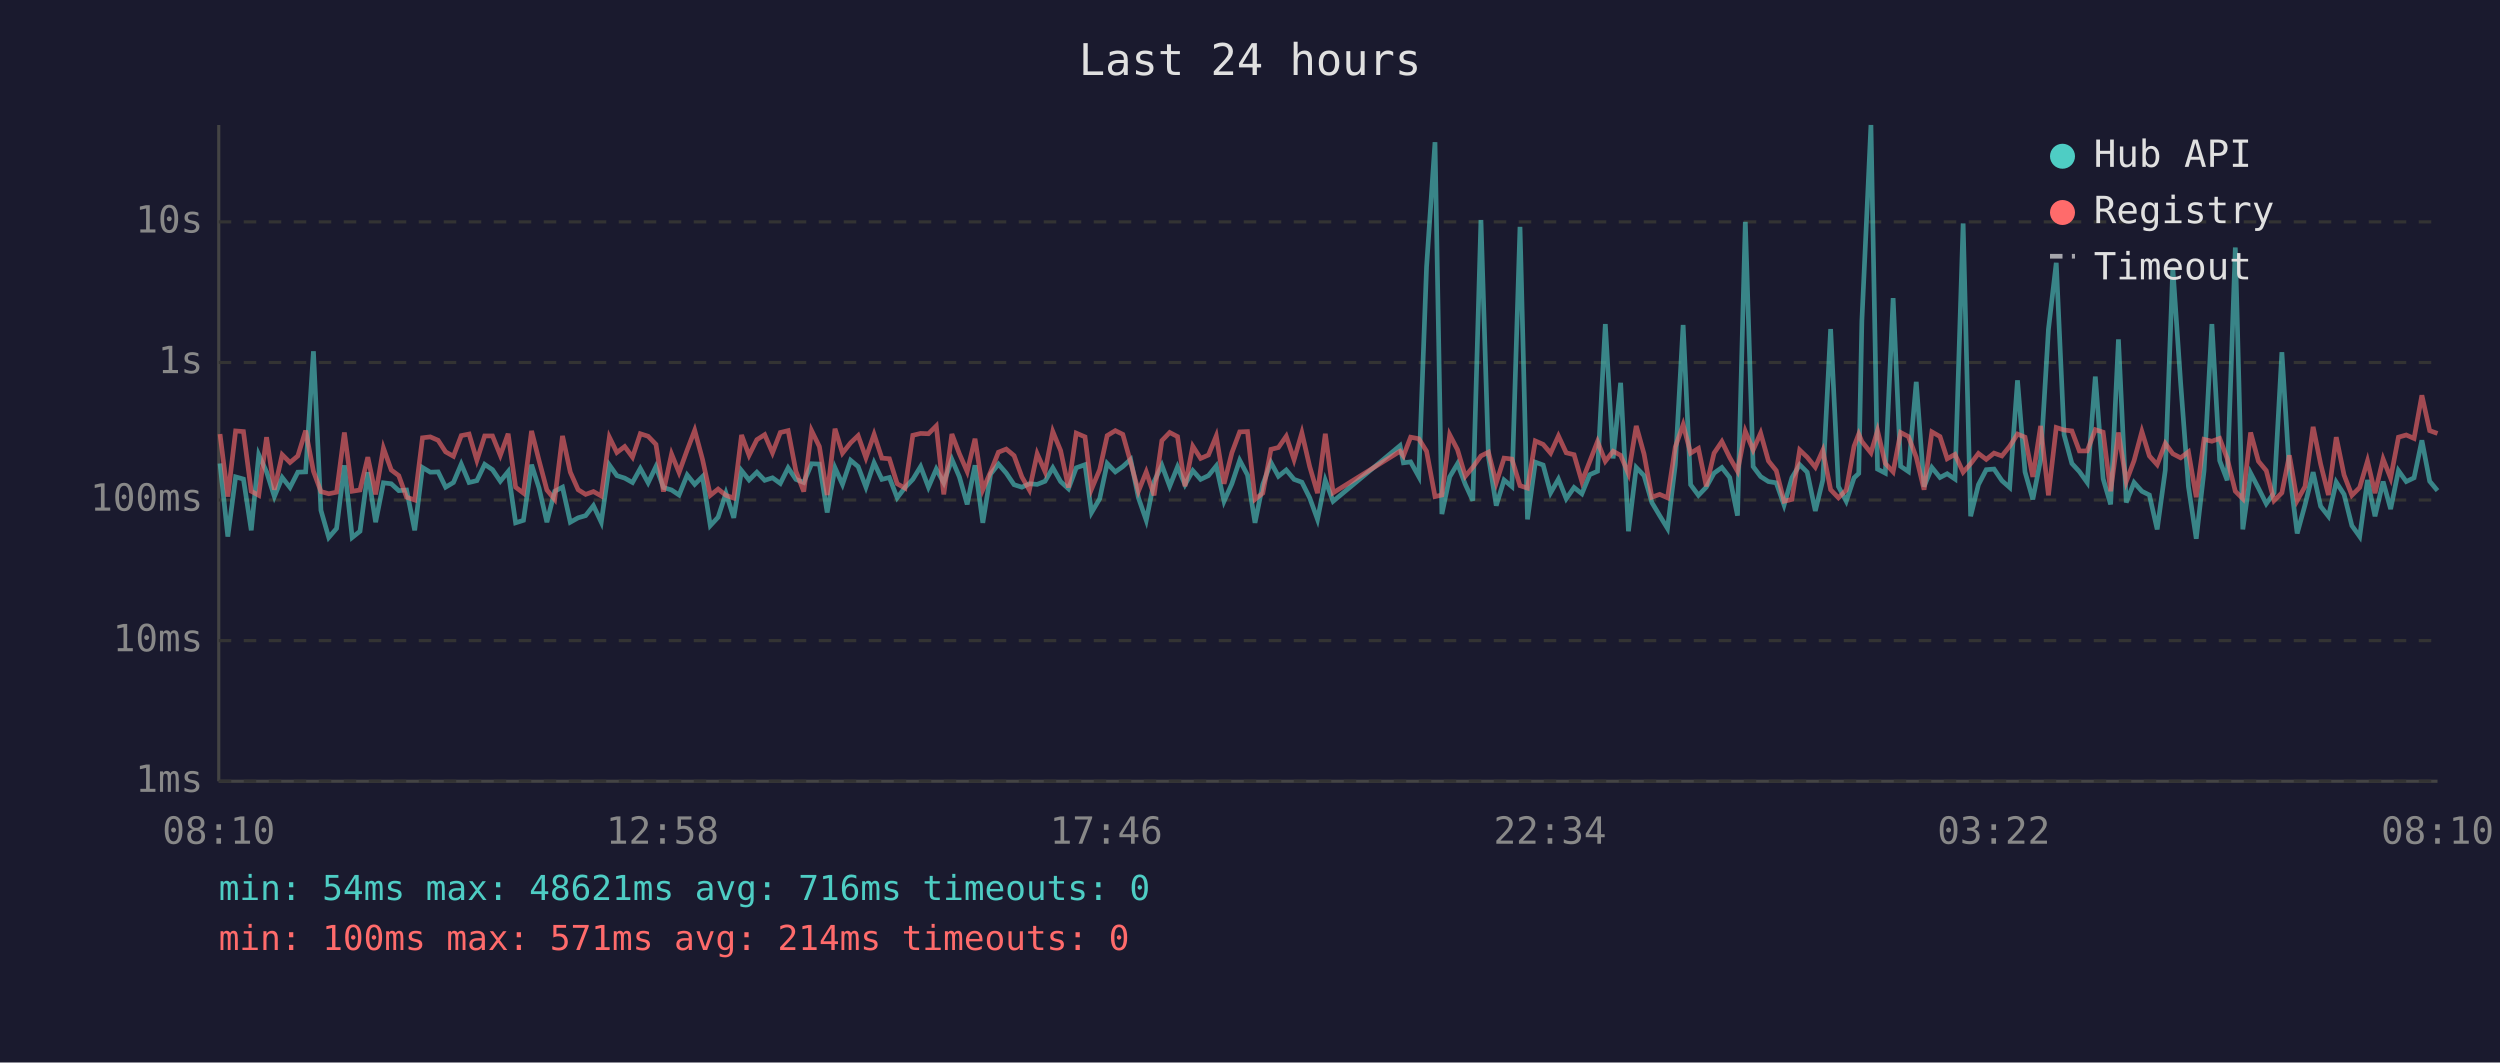
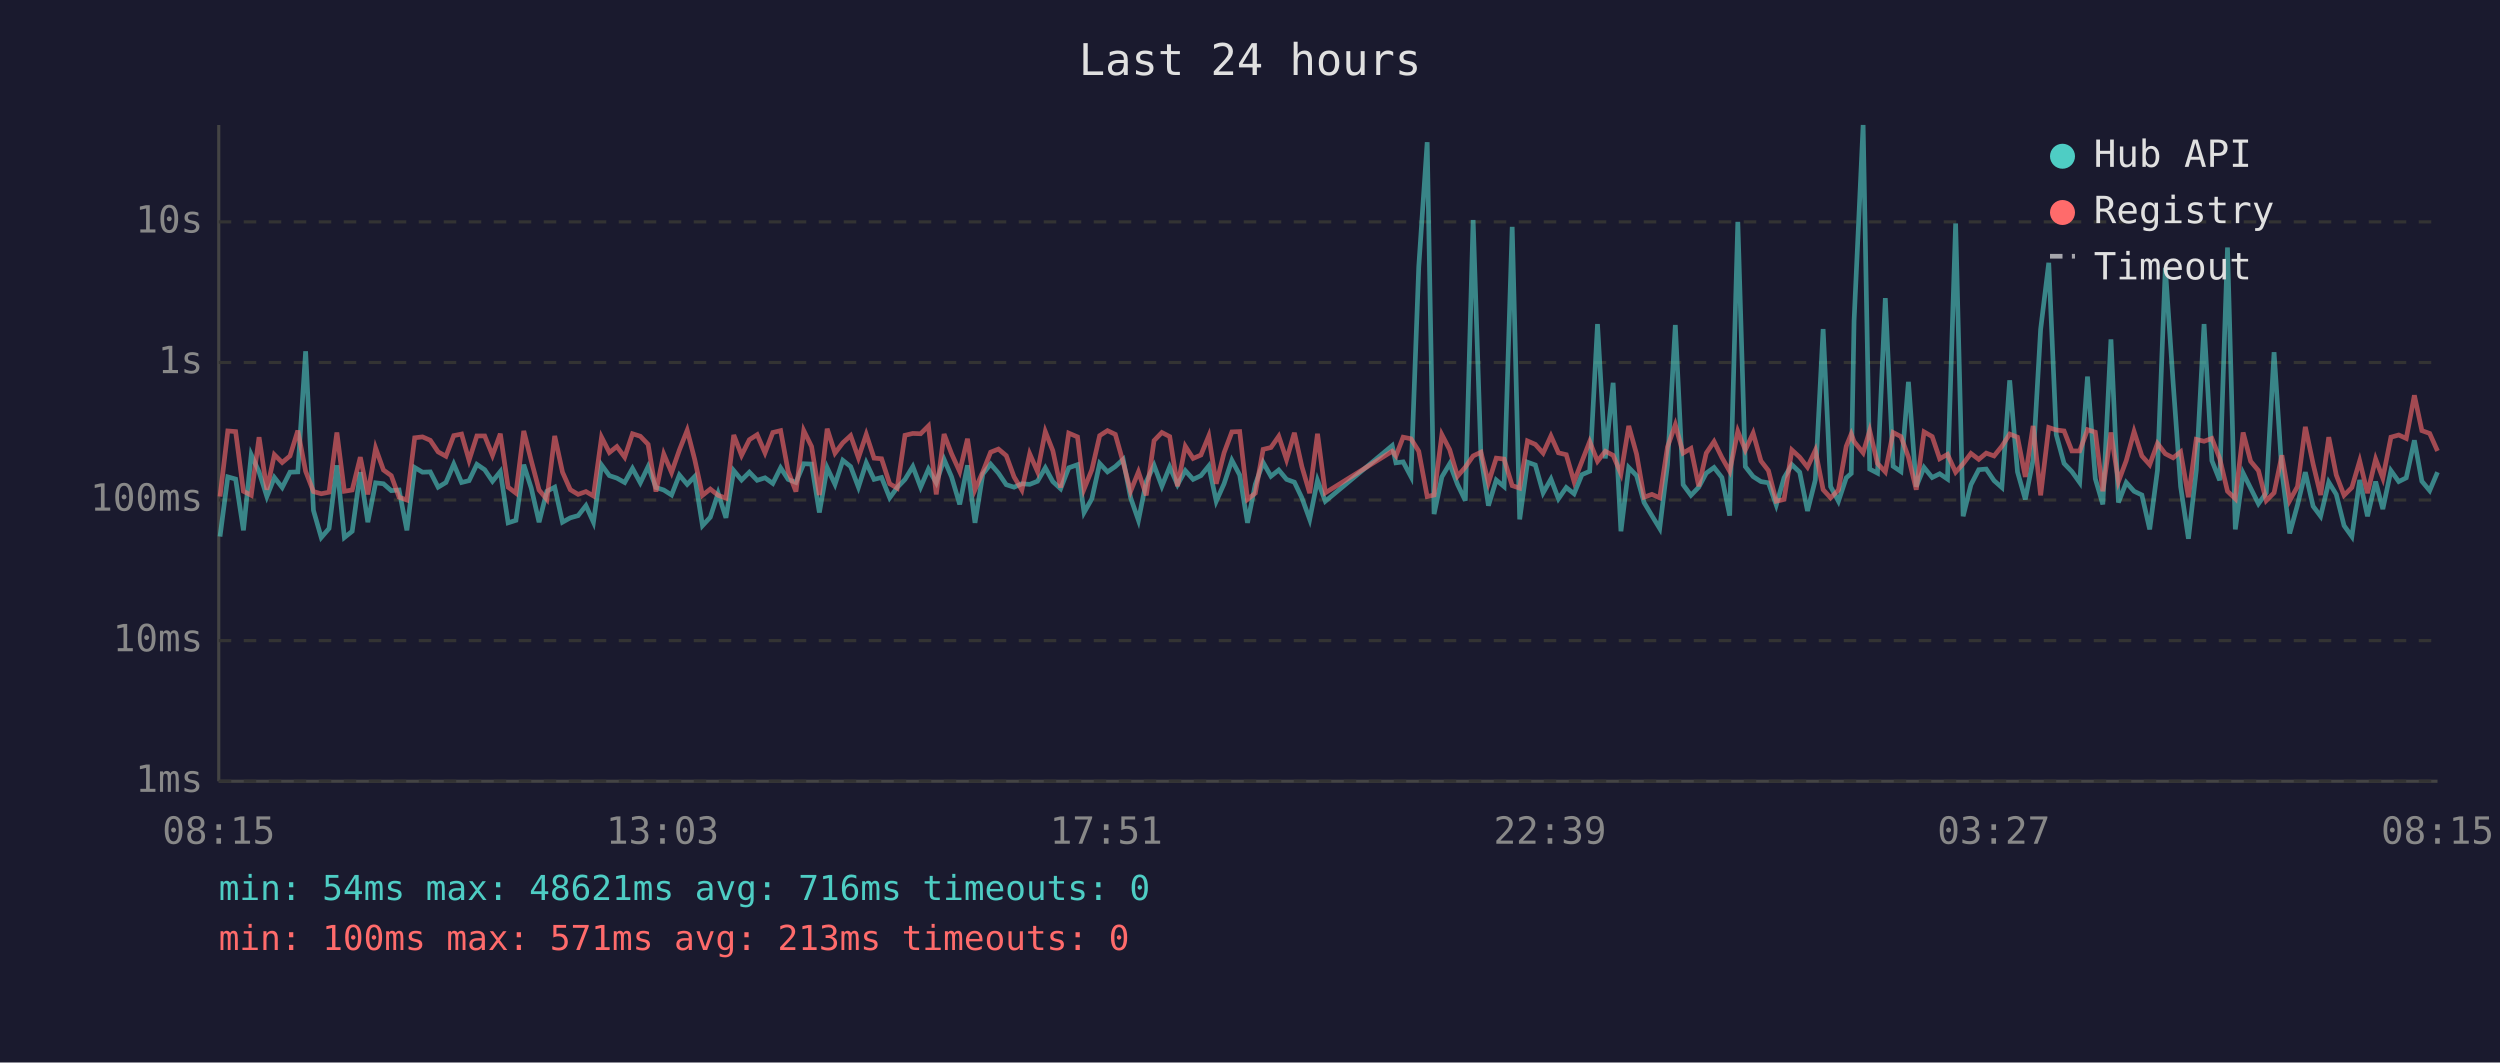
<svg xmlns="http://www.w3.org/2000/svg" viewBox="0 0 800 340" font-family="monospace" font-size="12">
  <rect width="800" height="340" fill="#1a1a2e" />
  <text x="400" y="24" fill="#e0e0e0" font-size="14" text-anchor="middle">Last 24 hours</text>
  <line x1="70" y1="40" x2="70" y2="250" stroke="#444" stroke-width="1" />
  <line x1="70" y1="250" x2="780" y2="250" stroke="#444" stroke-width="1" />
  <line x1="70" y1="250" x2="780" y2="250" stroke="#333" stroke-width="1" stroke-dasharray="4" />
  <text x="65" y="250" fill="#888" text-anchor="end" dominant-baseline="middle">1ms</text>
  <line x1="70" y1="205" x2="780" y2="205" stroke="#333" stroke-width="1" stroke-dasharray="4" />
  <text x="65" y="205" fill="#888" text-anchor="end" dominant-baseline="middle">10ms</text>
  <line x1="70" y1="160" x2="780" y2="160" stroke="#333" stroke-width="1" stroke-dasharray="4" />
  <text x="65" y="160" fill="#888" text-anchor="end" dominant-baseline="middle">100ms</text>
  <line x1="70" y1="116" x2="780" y2="116" stroke="#333" stroke-width="1" stroke-dasharray="4" />
  <text x="65" y="116" fill="#888" text-anchor="end" dominant-baseline="middle">1s</text>
  <line x1="70" y1="71" x2="780" y2="71" stroke="#333" stroke-width="1" stroke-dasharray="4" />
  <text x="65" y="71" fill="#888" text-anchor="end" dominant-baseline="middle">10s</text>
-   <text x="70" y="270" fill="#888" text-anchor="middle">08:10</text>
-   <text x="212" y="270" fill="#888" text-anchor="middle">12:58</text>
-   <text x="354" y="270" fill="#888" text-anchor="middle">17:46</text>
-   <text x="496" y="270" fill="#888" text-anchor="middle">22:34</text>
-   <text x="638" y="270" fill="#888" text-anchor="middle">03:22</text>
-   <text x="780" y="270" fill="#888" text-anchor="middle">08:10</text>
-   <polyline points="70.4,148.3 72.9,171.7 75.4,152.6 77.9,153.3 80.4,169.7 82.8,145.5 85.3,151.0 87.8,158.9 90.3,152.8 92.8,156.0 95.3,151.1 97.8,151.0 100.3,112.4 102.7,163.3 105.2,172.0 107.7,169.1 110.2,148.9 112.7,172.0 115.2,170.0 117.7,151.1 120.2,167.1 122.7,154.5 125.2,154.8 127.6,157.0 130.1,156.8 132.7,169.7 135.2,149.6 137.7,151.1 140.2,151.0 142.6,155.9 145.1,154.4 147.6,148.5 150.1,154.4 152.6,153.8 155.1,148.6 157.6,150.3 160.1,154.0 162.6,150.9 165.0,167.3 167.5,166.5 170.1,148.7 172.5,156.2 175.0,167.1 177.5,157.2 180.0,155.9 182.5,167.1 185.0,165.7 187.4,165.0 189.9,161.8 192.4,167.1 195.0,148.8 197.4,152.2 199.9,153.0 202.4,154.4 204.9,149.9 207.4,154.5 209.9,149.3 212.3,156.0 214.9,156.8 217.3,158.4 219.9,152.0 222.3,155.0 224.8,152.5 227.3,168.2 229.8,165.5 232.3,157.8 234.8,165.7 237.3,150.6 239.7,153.6 242.2,151.1 244.7,153.7 247.2,152.9 249.7,154.7 252.2,149.7 254.7,153.4 257.2,154.4 259.7,148.4 262.2,148.5 264.7,164.0 267.2,149.7 269.6,155.0 272.2,147.3 274.6,149.3 277.1,155.9 279.7,148.1 282.2,153.4 284.6,152.8 287.1,159.3 289.6,156.0 292.1,153.4 294.6,149.3 297.1,155.9 299.6,150.1 302.0,154.5 304.6,147.0 307.0,152.6 309.5,161.4 312.0,148.9 314.5,167.3 317.0,151.7 319.5,148.5 322.0,151.4 324.5,155.1 327.0,155.9 329.4,154.8 331.9,155.0 334.4,154.0 336.9,149.7 339.4,154.1 341.9,156.4 344.4,149.7 347.2,148.7 349.3,164.0 351.9,159.6 354.3,148.3 356.9,151.0 359.3,149.3 361.8,147.0 364.3,159.3 366.8,166.5 369.3,154.1 371.8,148.9 374.3,155.6 376.8,149.4 379.2,155.1 381.7,150.6 384.2,153.4 386.7,152.2 389.2,149.1 391.7,160.4 394.2,154.8 396.7,147.3 399.2,152.0 401.6,167.3 404.1,155.0 406.7,148.0 409.1,152.4 411.6,150.4 414.1,153.4 416.6,154.3 419.1,159.3 421.6,166.2 424.1,153.7 426.6,160.4 448.0,142.6 449.1,148.1 451.4,147.8 454.0,152.5 456.5,85.4 459.2,45.5 461.4,164.5 463.9,152.6 466.4,148.4 468.9,155.0 471.3,160.2 473.9,70.4 476.3,146.1 478.8,161.8 481.3,153.6 483.8,155.7 486.4,72.6 488.8,166.2 491.3,147.9 493.8,148.8 496.2,157.7 498.7,153.3 501.2,159.6 503.7,156.0 506.2,158.0 508.7,151.9 511.2,150.8 513.7,103.7 516.2,146.7 518.6,122.5 521.1,170.0 523.6,149.6 526.1,152.2 528.6,160.8 531.1,165.0 533.6,169.1 536.1,148.7 538.6,104.0 541.0,155.1 543.5,158.5 546.0,155.9 548.5,151.4 551.0,149.6 553.5,152.8 556.0,165.0 558.5,71.0 561.0,149.3 563.4,152.5 565.9,154.1 568.4,154.5 570.9,161.6 573.4,152.9 575.9,148.7 578.3,151.1 580.9,163.5 583.3,153.6 585.8,105.3 588.3,155.7 590.8,160.4 593.3,152.9 594.8,151.5 595.8,102.7 598.7,40.0 600.8,150.1 603.3,151.4 605.8,95.4 608.2,149.2 610.7,150.9 613.2,122.2 615.7,155.7 618.2,149.6 620.8,152.8 623.1,151.6 625.6,153.3 628.2,71.5 630.6,165.2 633.1,155.1 635.6,150.3 638.1,150.1 640.6,153.8 643.1,156.0 645.6,121.7 648.0,151.0 650.5,159.8 653.0,147.1 655.5,105.4 658.0,84.1 660.5,139.1 663.0,148.3 665.4,150.9 667.9,154.4 670.5,120.5 673.0,153.2 675.4,161.4 677.9,108.6 680.4,160.8 682.9,154.4 685.4,157.2 687.8,158.4 690.3,169.4 692.9,150.4 695.3,85.7 697.8,122.5 700.3,155.7 702.8,172.4 705.3,150.6 707.8,103.7 710.3,147.4 712.7,153.7 715.3,79.2 717.7,169.4 720.2,151.4 722.7,156.2 725.2,161.2 727.7,157.7 730.2,112.7 732.6,150.9 735.1,170.7 737.6,161.6 740.2,151.1 742.6,162.0 745.1,165.2 747.6,154.3 750.1,158.2 752.6,168.2 755.1,171.7 757.6,153.6 760.0,165.2 762.6,154.1 765.0,162.9 767.5,150.6 770.0,154.1 772.5,152.9 775.0,140.9 777.5,154.0 780.0,157.0" fill="none" stroke="#4ecdc4" stroke-width="1.5" opacity="0.6" />
-   <polyline points="70.4,138.9 72.9,158.9 75.4,137.9 77.9,138.1 80.4,157.2 82.8,158.5 85.3,139.9 87.8,156.7 90.3,145.5 92.8,148.0 95.3,145.9 97.8,137.8 100.3,150.8 102.7,157.3 105.2,158.0 107.7,157.5 110.2,138.4 112.7,157.2 115.2,156.8 117.7,146.3 120.2,158.2 122.7,143.4 125.2,150.4 127.6,152.2 130.1,159.1 132.7,160.0 135.2,140.1 137.7,139.8 140.2,140.9 142.6,144.6 145.1,146.0 147.6,139.4 150.1,138.9 152.6,147.3 155.1,139.5 157.6,139.5 160.1,145.7 162.6,138.8 165.0,155.9 167.5,157.8 170.1,137.9 172.5,147.4 175.0,156.8 177.5,159.8 180.0,139.5 182.5,151.1 185.0,156.7 187.4,158.2 189.9,157.3 192.4,158.7 195.0,139.9 197.4,144.8 199.9,142.9 202.4,146.3 204.9,138.8 207.4,139.6 209.9,142.2 212.3,157.3 214.9,145.3 217.3,151.2 219.9,144.0 222.3,137.7 224.8,147.0 227.3,158.5 229.8,156.5 232.3,158.5 234.8,159.4 237.3,139.2 239.7,145.7 242.2,140.7 244.7,139.1 247.2,144.9 249.7,138.4 252.2,137.8 254.7,150.8 257.2,157.3 259.7,137.8 262.2,142.9 264.7,158.4 267.2,137.2 269.6,145.0 272.2,141.7 274.6,139.4 277.1,146.5 279.7,139.0 282.2,146.6 284.6,146.8 287.1,154.8 289.6,156.2 292.1,139.3 294.6,138.7 297.1,138.8 299.6,136.3 302.0,158.2 304.6,138.9 307.0,145.2 309.5,150.9 312.0,140.4 314.5,156.7 317.0,151.0 319.5,144.7 322.0,143.7 324.5,145.8 327.0,152.6 329.4,156.8 331.9,145.2 334.4,150.9 336.9,138.1 339.4,144.2 341.9,156.0 344.4,138.6 347.2,139.8 349.3,156.5 351.9,150.3 354.3,139.4 356.9,137.8 359.3,139.0 361.8,147.9 364.3,157.2 366.8,151.0 369.3,158.5 371.8,141.0 374.3,138.4 376.8,139.7 379.2,155.6 381.7,142.8 384.2,146.7 386.7,145.6 389.2,139.5 391.7,154.8 394.2,144.9 396.7,138.2 399.2,138.1 401.6,159.8 404.1,157.8 406.7,143.8 409.1,143.2 411.6,139.6 414.1,147.1 416.6,138.5 419.1,149.3 421.6,157.8 424.1,138.8 426.6,157.7 448.0,144.4 449.1,145.9 451.4,139.9 454.0,140.4 456.5,144.4 459.2,158.9 461.4,158.4 463.9,139.1 466.4,143.9 468.9,152.4 471.3,149.5 473.9,145.9 476.3,144.7 478.8,154.5 481.3,146.6 483.8,146.9 486.4,155.4 488.8,156.2 491.3,141.1 493.8,142.2 496.2,145.0 498.7,139.5 501.2,144.9 503.7,145.5 506.2,154.1 508.7,147.7 511.2,141.3 513.7,147.6 516.2,144.4 518.6,145.7 521.1,151.6 523.6,136.3 526.1,145.3 528.6,159.1 531.1,158.2 533.6,159.3 536.1,143.0 538.6,135.9 541.0,145.0 543.5,143.5 546.0,155.6 548.5,145.0 551.0,141.3 553.5,146.4 556.0,150.8 558.5,138.0 561.0,144.0 563.4,138.6 565.9,147.5 568.4,150.6 570.9,160.4 573.4,159.8 575.9,144.0 578.3,146.3 580.9,149.5 583.3,144.1 585.8,156.7 588.3,159.3 590.8,156.8 593.3,142.8 594.8,138.9 595.8,141.3 598.7,144.9 600.8,137.8 603.3,148.3 605.8,151.0 608.2,138.4 610.7,139.7 613.2,146.3 615.7,156.7 618.2,138.2 620.8,139.7 623.1,146.8 625.6,145.4 628.2,151.1 630.6,148.4 633.1,145.1 635.6,147.0 638.1,145.0 640.6,145.9 643.1,142.8 645.6,138.9 648.0,139.9 650.5,152.6 653.0,136.3 655.5,158.5 658.0,136.8 660.5,137.6 663.0,137.9 665.4,144.3 667.9,144.3 670.5,137.5 673.0,138.3 675.4,157.2 677.9,138.4 680.4,154.1 682.9,147.4 685.4,138.1 687.8,145.9 690.3,148.7 692.9,141.9 695.3,145.2 697.8,146.5 700.3,144.6 702.8,159.1 705.3,140.6 707.8,141.2 710.3,140.3 712.7,146.7 715.3,157.2 717.7,159.6 720.2,138.4 722.7,147.6 725.2,150.6 727.7,160.2 730.2,157.7 732.6,145.7 735.1,160.2 737.6,155.7 740.2,136.6 742.6,148.5 745.1,158.4 747.6,139.9 750.1,152.0 752.6,158.5 755.1,156.0 757.6,147.5 760.0,157.8 762.6,146.9 765.0,153.0 767.5,139.9 770.0,139.2 772.5,140.3 775.0,126.5 777.5,137.8 780.0,138.7" fill="none" stroke="#ff6b6b" stroke-width="1.5" opacity="0.6" />
+   <text x="70" y="270" fill="#888" text-anchor="middle">08:15</text>
+   <text x="212" y="270" fill="#888" text-anchor="middle">13:03</text>
+   <text x="354" y="270" fill="#888" text-anchor="middle">17:51</text>
+   <text x="496" y="270" fill="#888" text-anchor="middle">22:39</text>
+   <text x="638" y="270" fill="#888" text-anchor="middle">03:27</text>
+   <text x="780" y="270" fill="#888" text-anchor="middle">08:15</text>
+   <polyline points="70.4,171.7 72.9,152.6 75.4,153.3 77.9,169.7 80.4,145.5 82.9,151.0 85.4,158.9 87.8,152.8 90.3,156.0 92.8,151.1 95.3,151.0 97.8,112.4 100.3,163.3 102.8,172.0 105.3,169.1 107.8,148.9 110.2,172.0 112.7,170.0 115.3,151.1 117.7,167.1 120.2,154.5 122.7,154.8 125.2,157.0 127.7,156.8 130.2,169.7 132.7,149.6 135.2,151.1 137.7,151.0 140.2,155.9 142.7,154.4 145.2,148.5 147.7,154.4 150.1,153.8 152.6,148.6 155.1,150.3 157.6,154.0 160.1,150.9 162.6,167.3 165.1,166.5 167.6,148.7 170.0,156.2 172.5,167.1 175.0,157.2 177.5,155.9 180.0,167.1 182.5,165.7 185.0,165.0 187.5,161.8 189.9,167.1 192.5,148.8 195.0,152.2 197.4,153.0 199.9,154.4 202.4,149.9 204.9,154.5 207.4,149.3 209.9,156.0 212.4,156.8 214.9,158.4 217.4,152.0 219.9,155.0 222.3,152.5 224.8,168.2 227.3,165.5 229.8,157.8 232.3,165.7 234.8,150.6 237.3,153.6 239.8,151.1 242.3,153.7 244.8,152.9 247.3,154.7 249.8,149.7 252.2,153.4 254.7,154.4 257.2,148.4 259.7,148.5 262.2,164.0 264.7,149.7 267.2,155.0 269.7,147.3 272.2,149.3 274.7,155.9 277.2,148.1 279.7,153.4 282.1,152.8 284.7,159.3 287.1,156.0 289.6,153.4 292.1,149.3 294.6,155.9 297.1,150.1 299.6,154.5 302.1,147.0 304.5,152.6 307.1,161.4 309.6,148.9 312.0,167.3 314.5,151.7 317.0,148.5 319.5,151.4 322.0,155.1 324.5,155.9 327.0,154.8 329.5,155.0 332.0,154.0 334.5,149.7 336.9,154.1 339.4,156.4 342.0,149.7 344.8,148.7 346.9,164.0 349.4,159.6 351.9,148.3 354.4,151.0 356.9,149.3 359.4,147.0 361.8,159.3 364.3,166.5 366.8,154.1 369.3,148.9 371.8,155.6 374.3,149.4 376.8,155.1 379.3,150.6 381.8,153.4 384.3,152.2 386.8,149.1 389.2,160.4 391.7,154.8 394.2,147.3 396.7,152.0 399.2,167.3 401.7,155.0 404.2,148.0 406.7,152.4 409.2,150.4 411.7,153.4 414.2,154.3 416.6,159.3 419.1,166.2 421.6,153.7 424.1,160.4 445.5,142.6 446.7,148.1 449.0,147.8 451.5,152.5 454.0,85.4 456.7,45.5 458.9,164.5 461.4,152.6 463.9,148.4 466.4,155.0 468.9,160.2 471.4,70.4 473.9,146.1 476.3,161.8 478.8,153.6 481.3,155.7 483.9,72.6 486.3,166.2 488.8,147.9 491.3,148.8 493.8,157.7 496.3,153.3 498.7,159.6 501.2,156.0 503.7,158.0 506.2,151.9 508.7,150.8 511.2,103.7 513.7,146.7 516.2,122.5 518.7,170.0 521.2,149.6 523.7,152.2 526.1,160.8 528.6,165.0 531.1,169.1 533.6,148.7 536.1,104.0 538.6,155.1 541.1,158.5 543.6,155.9 546.0,151.4 548.5,149.6 551.0,152.8 553.5,165.0 556.1,71.0 558.5,149.3 561.0,152.5 563.5,154.1 565.9,154.5 568.4,161.6 570.9,152.9 573.4,148.7 575.9,151.1 578.4,163.5 580.9,153.6 583.4,105.3 585.8,155.7 588.3,160.4 590.8,152.9 592.4,151.5 593.3,102.7 596.2,40.0 598.3,150.1 600.8,151.4 603.3,95.4 605.8,149.2 608.3,150.9 610.7,122.2 613.2,155.7 615.7,149.6 618.3,152.8 620.7,151.6 623.2,153.3 625.8,71.5 628.2,165.2 630.7,155.1 633.2,150.3 635.6,150.1 638.1,153.8 640.6,156.0 643.1,121.7 645.6,151.0 648.1,159.8 650.6,147.1 653.0,105.4 655.6,84.1 658.0,139.1 660.5,148.3 663.0,150.9 665.5,154.4 668.0,120.5 670.5,153.2 672.9,161.4 675.5,108.6 677.9,160.8 680.4,154.4 682.9,157.2 685.4,158.4 687.9,169.4 690.4,150.4 692.9,85.7 695.4,122.5 697.8,155.7 700.3,172.4 702.8,150.6 705.3,103.7 707.8,147.4 710.3,153.7 712.8,79.2 715.3,169.4 717.8,151.4 720.2,156.2 722.7,161.2 725.2,157.7 727.7,112.7 730.2,150.9 732.7,170.7 735.2,161.6 737.7,151.1 740.2,162.0 742.6,165.2 745.2,154.3 747.6,158.2 750.1,168.2 752.6,171.7 755.1,153.6 757.6,165.2 760.2,154.1 762.5,162.9 765.1,150.6 767.6,154.1 770.0,152.9 772.6,140.9 775.0,154.0 777.5,157.0 780.0,151.1" fill="none" stroke="#4ecdc4" stroke-width="1.5" opacity="0.6" />
+   <polyline points="70.4,158.9 72.9,137.9 75.4,138.1 77.9,157.2 80.4,158.5 82.9,139.9 85.4,156.7 87.8,145.5 90.3,148.0 92.8,145.9 95.3,137.8 97.8,150.8 100.3,157.3 102.8,158.0 105.3,157.5 107.8,138.4 110.2,157.2 112.7,156.8 115.3,146.3 117.7,158.2 120.2,143.4 122.7,150.4 125.2,152.2 127.7,159.1 130.2,160.0 132.7,140.1 135.2,139.8 137.7,140.9 140.2,144.6 142.7,146.0 145.2,139.4 147.7,138.9 150.1,147.3 152.6,139.5 155.1,139.5 157.6,145.7 160.1,138.8 162.6,155.9 165.1,157.8 167.6,137.9 170.0,147.4 172.5,156.8 175.0,159.8 177.5,139.5 180.0,151.1 182.5,156.7 185.0,158.2 187.5,157.3 189.9,158.7 192.5,139.9 195.0,144.8 197.4,142.9 199.9,146.3 202.4,138.8 204.9,139.6 207.4,142.2 209.9,157.3 212.4,145.3 214.9,151.2 217.4,144.0 219.9,137.7 222.3,147.0 224.8,158.5 227.3,156.5 229.8,158.5 232.3,159.4 234.8,139.2 237.3,145.7 239.8,140.7 242.3,139.1 244.8,144.9 247.3,138.4 249.8,137.8 252.2,150.8 254.7,157.3 257.2,137.8 259.7,142.9 262.2,158.4 264.7,137.2 267.2,145.0 269.7,141.7 272.2,139.4 274.7,146.5 277.2,139.0 279.7,146.6 282.1,146.8 284.7,154.8 287.1,156.2 289.6,139.3 292.1,138.7 294.6,138.8 297.1,136.3 299.6,158.2 302.1,138.9 304.5,145.2 307.1,150.9 309.6,140.4 312.0,156.7 314.5,151.0 317.0,144.7 319.5,143.7 322.0,145.8 324.5,152.6 327.0,156.8 329.5,145.2 332.0,150.9 334.5,138.1 336.9,144.2 339.4,156.0 342.0,138.6 344.8,139.8 346.9,156.5 349.4,150.3 351.9,139.4 354.4,137.8 356.9,139.0 359.4,147.9 361.8,157.2 364.3,151.0 366.8,158.5 369.3,141.0 371.8,138.4 374.3,139.7 376.8,155.6 379.3,142.8 381.8,146.7 384.3,145.6 386.8,139.5 389.2,154.8 391.7,144.9 394.2,138.2 396.7,138.1 399.2,159.8 401.7,157.8 404.2,143.8 406.7,143.2 409.2,139.6 411.7,147.1 414.2,138.5 416.6,149.3 419.1,157.8 421.6,138.8 424.1,157.7 445.5,144.4 446.7,145.9 449.0,139.9 451.5,140.4 454.0,144.4 456.7,158.9 458.9,158.4 461.4,139.1 463.9,143.9 466.4,152.4 468.9,149.5 471.4,145.9 473.9,144.7 476.3,154.5 478.8,146.6 481.3,146.9 483.9,155.4 486.3,156.2 488.8,141.1 491.3,142.2 493.8,145.0 496.3,139.5 498.7,144.9 501.2,145.5 503.7,154.1 506.2,147.7 508.7,141.3 511.2,147.6 513.7,144.4 516.2,145.7 518.7,151.6 521.2,136.3 523.7,145.3 526.1,159.1 528.6,158.2 531.1,159.3 533.6,143.0 536.1,135.9 538.6,145.0 541.1,143.5 543.6,155.6 546.0,145.0 548.5,141.3 551.0,146.4 553.5,150.8 556.1,138.0 558.5,144.0 561.0,138.6 563.5,147.5 565.9,150.6 568.4,160.4 570.9,159.8 573.4,144.0 575.9,146.3 578.4,149.5 580.9,144.1 583.4,156.7 585.8,159.3 588.3,156.8 590.8,142.8 592.4,138.9 593.3,141.3 596.2,144.9 598.3,137.8 600.8,148.3 603.3,151.0 605.8,138.4 608.3,139.7 610.7,146.3 613.2,156.7 615.7,138.2 618.3,139.7 620.7,146.8 623.2,145.4 625.8,151.1 628.2,148.4 630.7,145.1 633.2,147.0 635.6,145.0 638.1,145.9 640.6,142.8 643.1,138.9 645.6,139.9 648.1,152.6 650.6,136.3 653.0,158.5 655.6,136.8 658.0,137.6 660.5,137.9 663.0,144.3 665.5,144.3 668.0,137.5 670.5,138.3 672.9,157.2 675.5,138.4 677.9,154.1 680.4,147.4 682.9,138.1 685.4,145.9 687.9,148.7 690.4,141.9 692.9,145.2 695.4,146.5 697.8,144.6 700.3,159.1 702.8,140.6 705.3,141.2 707.8,140.3 710.3,146.7 712.8,157.2 715.3,159.6 717.8,138.4 720.2,147.6 722.7,150.6 725.2,160.2 727.7,157.7 730.2,145.7 732.7,160.2 735.2,155.7 737.7,136.6 740.2,148.5 742.6,158.4 745.2,139.9 747.6,152.0 750.1,158.5 752.6,156.0 755.1,147.5 757.6,157.8 760.2,146.9 762.5,153.0 765.1,139.9 767.6,139.2 770.0,140.3 772.6,126.5 775.0,137.8 777.5,138.7 780.0,144.3" fill="none" stroke="#ff6b6b" stroke-width="1.5" opacity="0.6" />
  <circle cx="660" cy="50" r="4" fill="#4ecdc4" />
  <text x="670" y="50" fill="#e0e0e0" dominant-baseline="middle">Hub API</text>
  <circle cx="660" cy="68" r="4" fill="#ff6b6b" />
  <text x="670" y="68" fill="#e0e0e0" dominant-baseline="middle">Registry</text>
  <line x1="656" y1="82" x2="664" y2="82" stroke="#e0e0e0" stroke-width="1.5" stroke-dasharray="4,3" opacity="0.7" />
  <text x="670" y="86" fill="#e0e0e0" dominant-baseline="middle">Timeout</text>
  <text x="70" y="288" fill="#4ecdc4" font-size="11">min: 54ms  max: 48621ms  avg: 716ms  timeouts: 0</text>
-   <text x="70" y="304" fill="#ff6b6b" font-size="11">min: 100ms  max: 571ms  avg: 214ms  timeouts: 0</text>
+   <text x="70" y="304" fill="#ff6b6b" font-size="11">min: 100ms  max: 571ms  avg: 213ms  timeouts: 0</text>
</svg>
